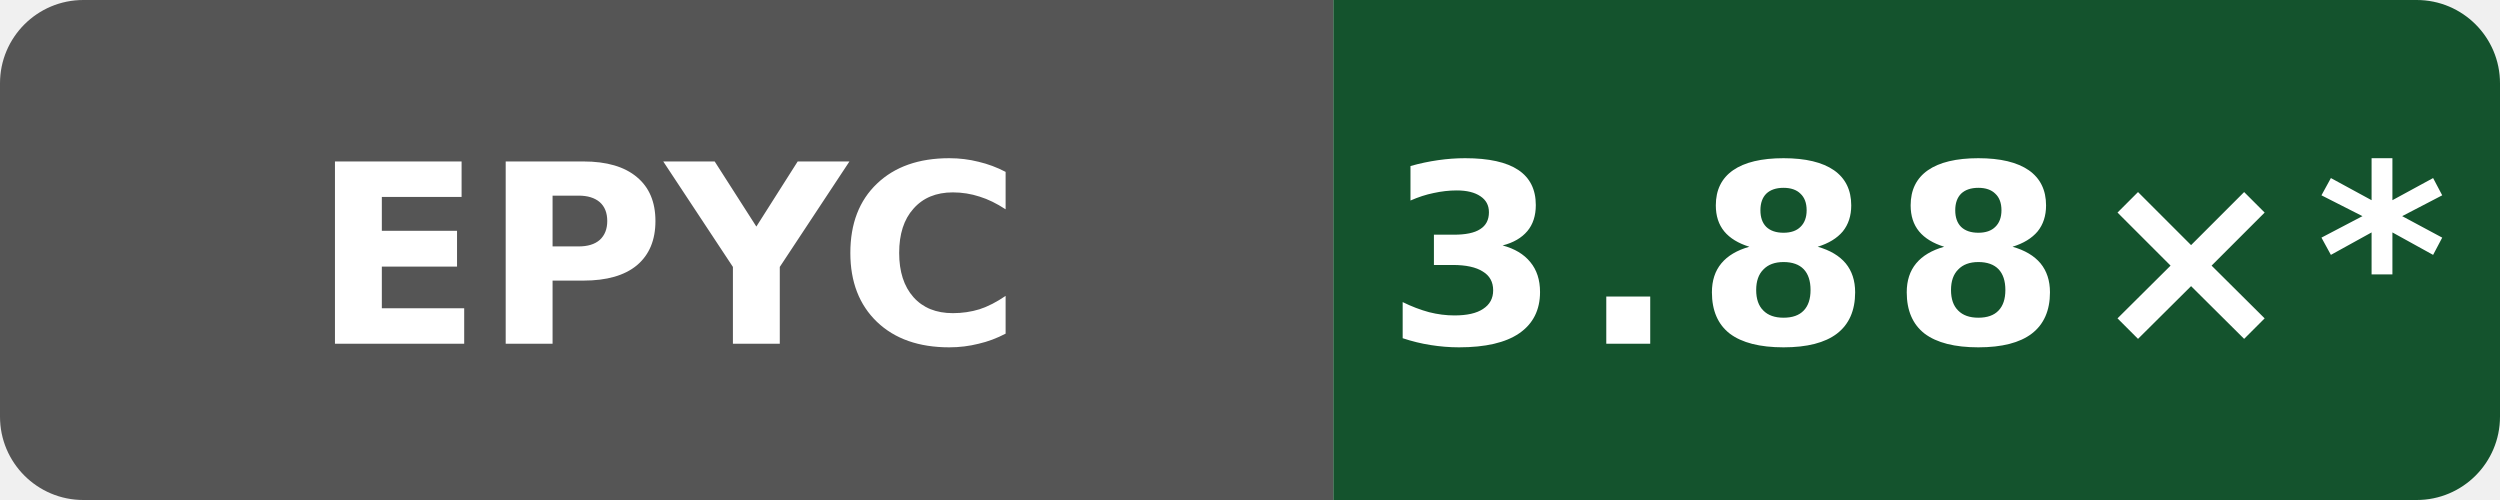
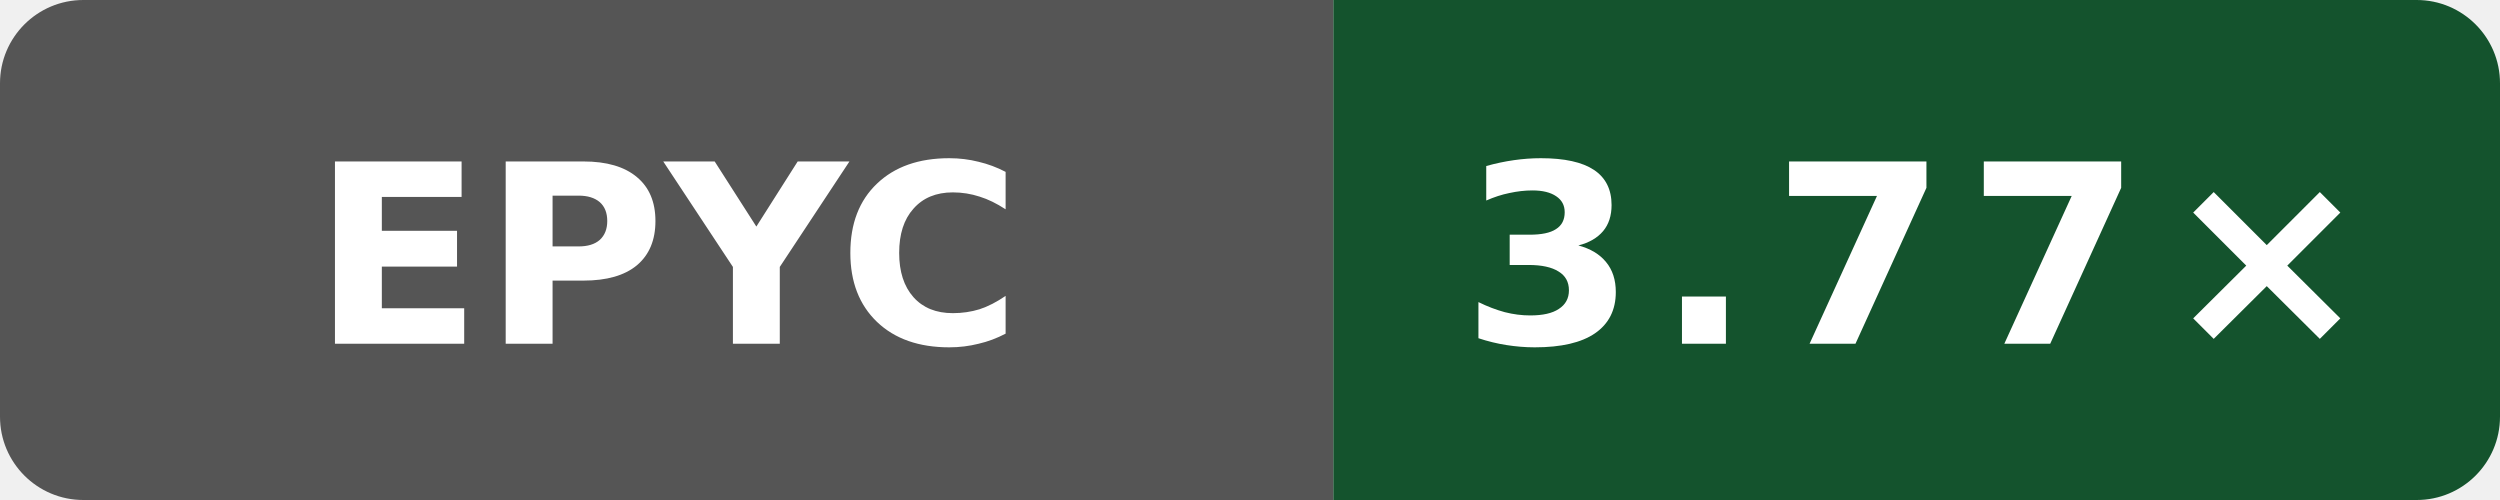
- <svg xmlns="http://www.w3.org/2000/svg" data-original-label="Public O3 compile vs clang; AMD EPYC 9V74 80-Core Processor; revision 4ff958f6fa4b8a4ac69f0cd4eb2a9fdf6d73b156" data-original-message="3.88×" width="120" height="24" viewBox="0 0 120 24" role="img" aria-label="Public O3 compile vs clang; AMD EPYC 9V74 80-Core Processor; revision 4ff958f6fa4b8a4ac69f0cd4eb2a9fdf6d73b156; measured 4ff958f6fa4b8a4ac69f0cd4eb2a9fdf6d73b156; 15 commits behind main: 3.88×*">
+ <svg xmlns="http://www.w3.org/2000/svg" data-original-label="Public O3 compile vs clang; AMD EPYC 9V74 80-Core Processor; revision cebc59908fc34cebd8df5bff4a28b5fb14820320" data-original-message="3.77×" width="120" height="24" viewBox="0 0 120 24" role="img" aria-label="Public O3 compile vs clang; AMD EPYC 9V74 80-Core Processor; revision cebc59908fc34cebd8df5bff4a28b5fb14820320; measured cebc59908fc34cebd8df5bff4a28b5fb14820320; 0 commits behind main: 3.77×">
  <defs>
    <clipPath id="badge">
      <rect width="120" height="24" rx="4" />
    </clipPath>
  </defs>
  <g clip-path="url(#badge)">
    <rect width="64" height="24" fill="#555" />
    <rect x="64" width="56" height="24" fill="#14532d" />
  </g>
  <text x="32" y="16.5" fill="#fff" text-anchor="middle" font-family="Verdana,Geneva,DejaVu Sans,sans-serif" font-size="12" font-weight="700" textLength="31" lengthAdjust="spacingAndGlyphs">EPYC</text>
-   <text x="92" y="16.5" fill="#fff" text-anchor="middle" font-family="Verdana,Geneva,DejaVu Sans,sans-serif" font-size="12" font-weight="700" letter-spacing="1" textLength="44" lengthAdjust="spacingAndGlyphs">3.88×*</text>
+   <text x="92" y="16.5" fill="#fff" text-anchor="middle" font-family="Verdana,Geneva,DejaVu Sans,sans-serif" font-size="12" font-weight="700" letter-spacing="1" textLength="39" lengthAdjust="spacingAndGlyphs">3.77×</text>
</svg>
